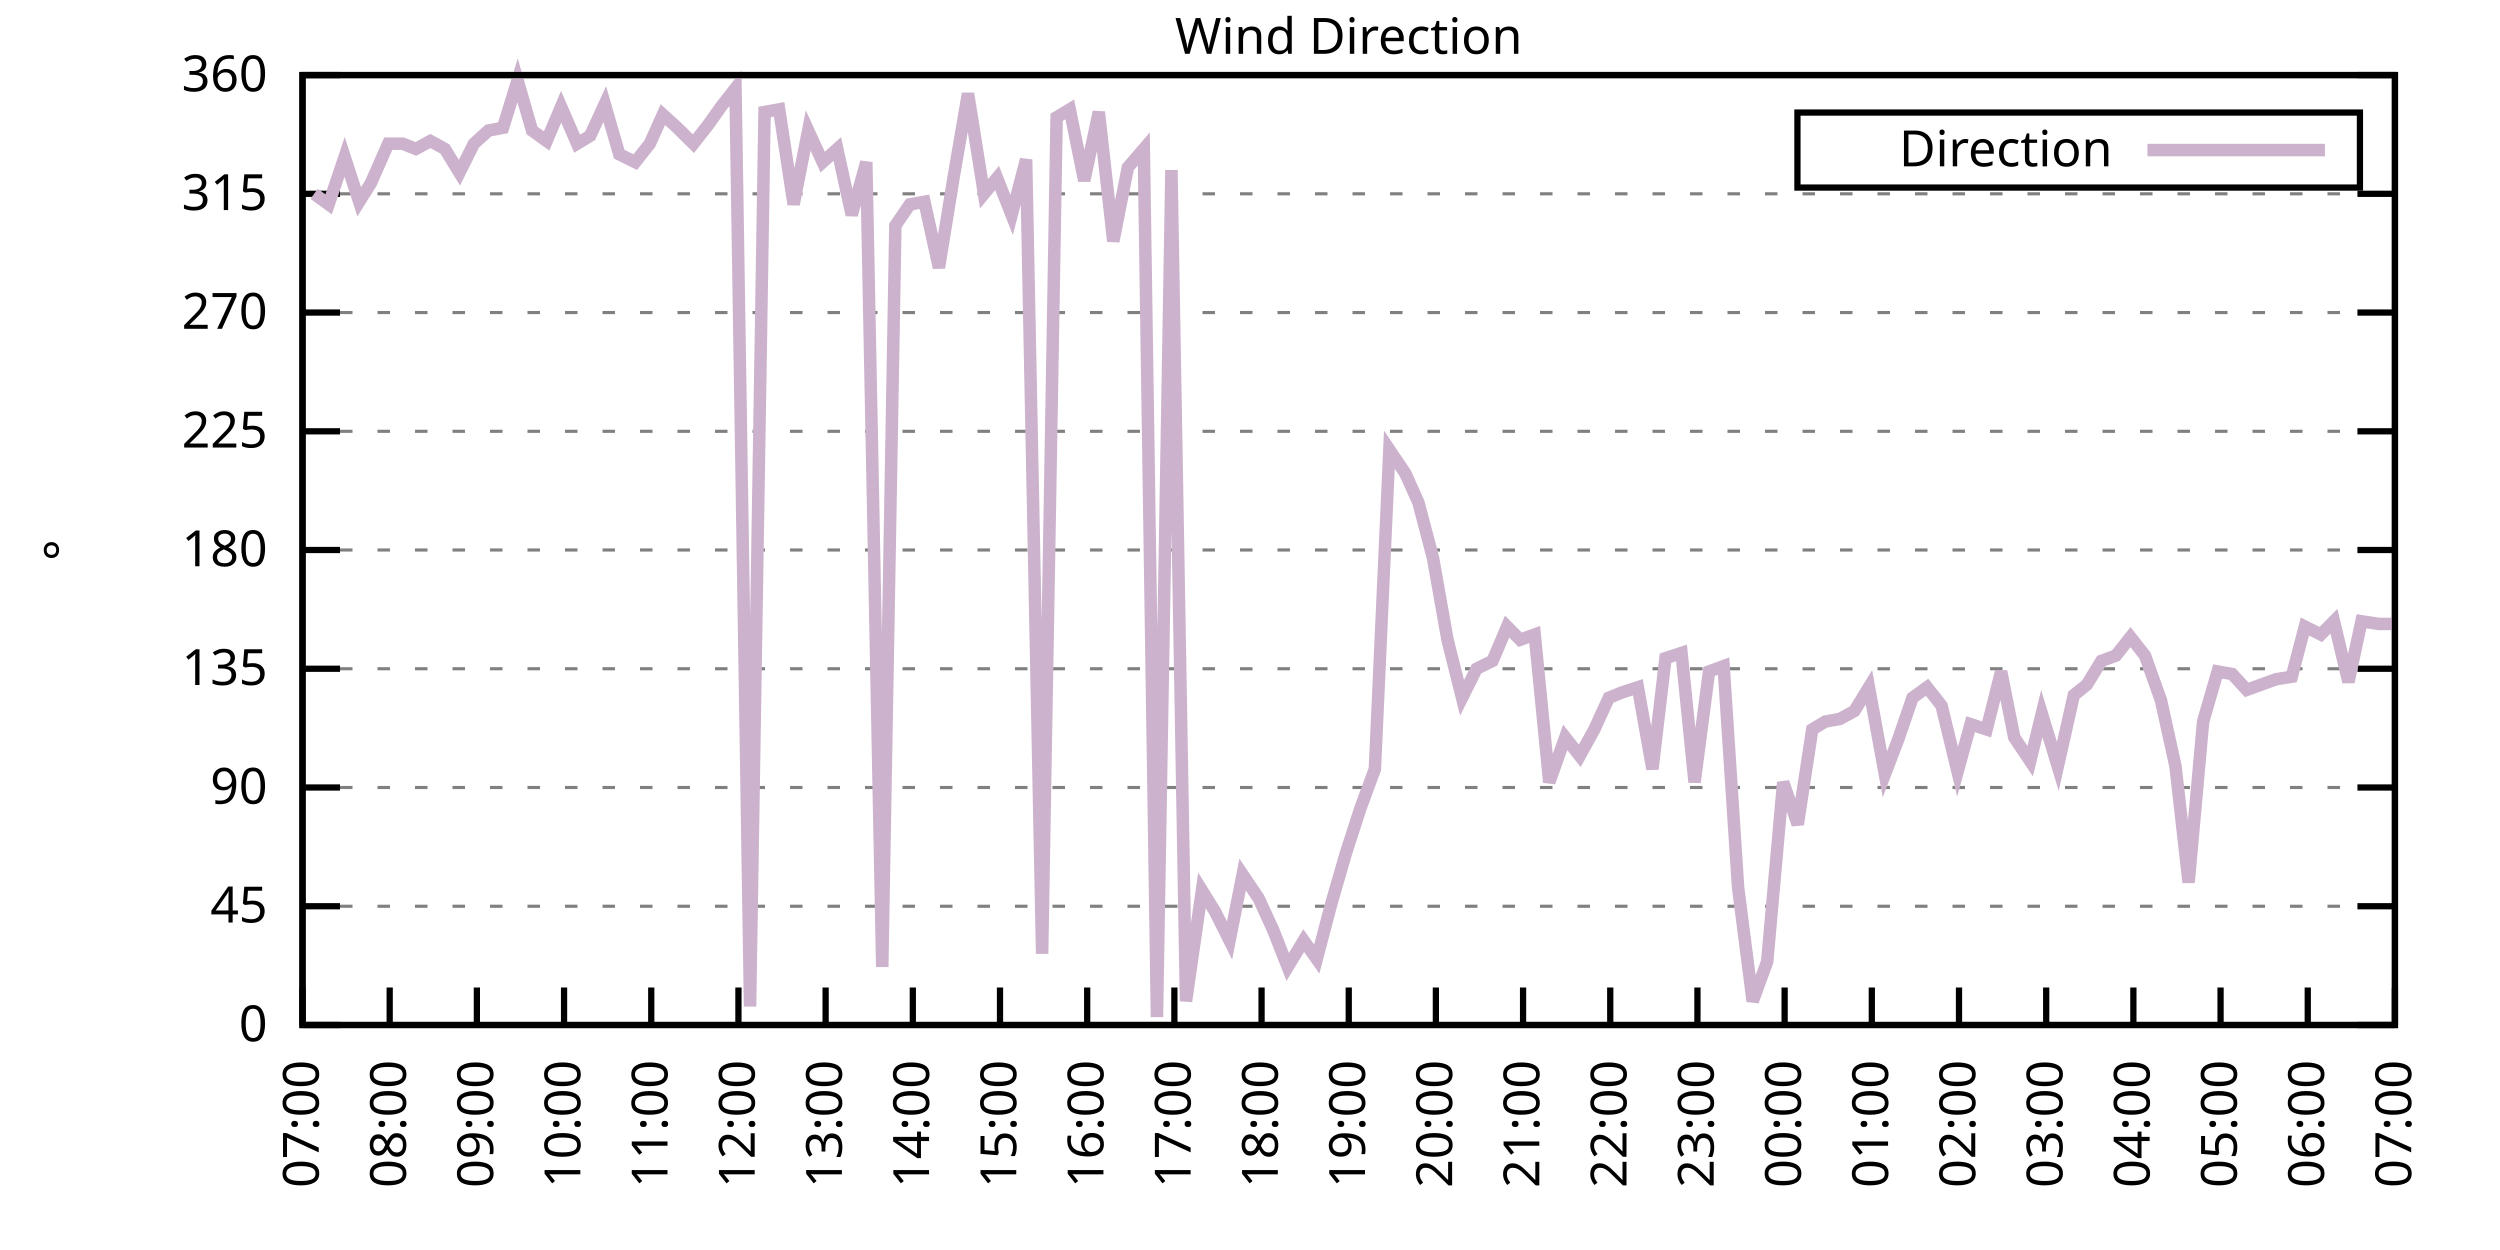
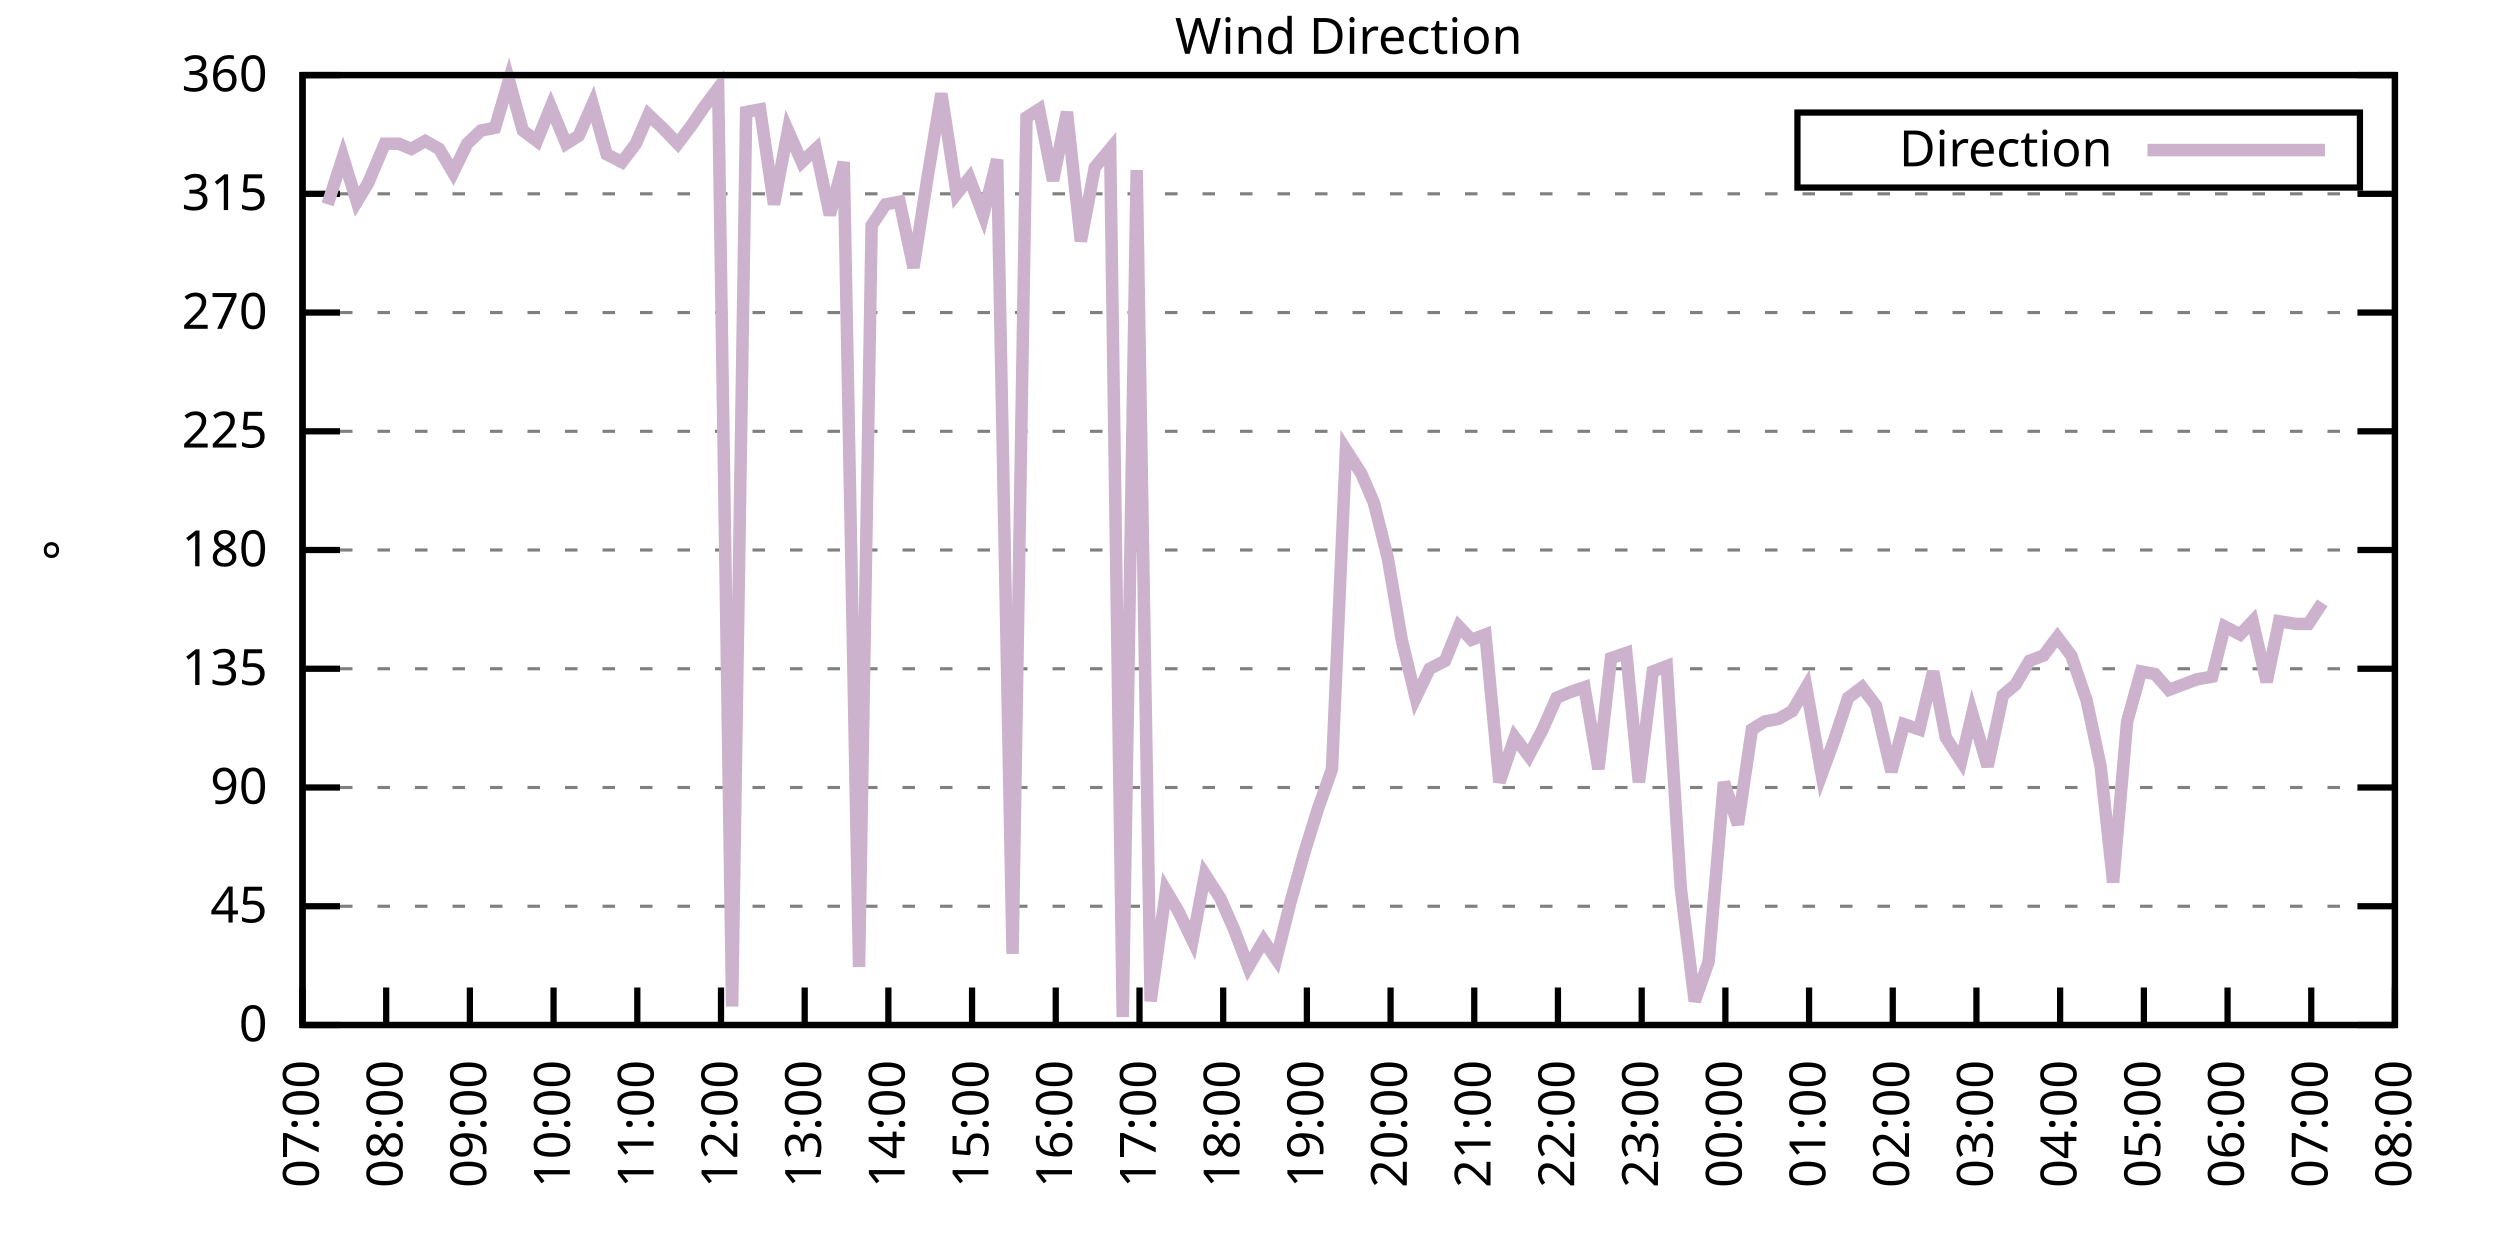
<svg xmlns="http://www.w3.org/2000/svg" xmlns:xlink="http://www.w3.org/1999/xlink" width="400" height="200" viewBox="0 0 400 200">
  <g id="gnuplot_canvas">
    <rect x="0" y="0" width="400" height="200" fill="none" />
    <defs>
      <circle id="gpDot" r="0.5" stroke-width="0.5" stroke="currentColor" />
      <path id="gpPt0" stroke-width="0.333" stroke="currentColor" d="M-1,0 h2 M0,-1 v2" />
      <path id="gpPt1" stroke-width="0.333" stroke="currentColor" d="M-1,-1 L1,1 M1,-1 L-1,1" />
      <path id="gpPt2" stroke-width="0.333" stroke="currentColor" d="M-1,0 L1,0 M0,-1 L0,1 M-1,-1 L1,1 M-1,1 L1,-1" />
      <rect id="gpPt3" stroke-width="0.333" stroke="currentColor" x="-1" y="-1" width="2" height="2" />
      <rect id="gpPt4" stroke-width="0.333" stroke="currentColor" fill="currentColor" x="-1" y="-1" width="2" height="2" />
      <circle id="gpPt5" stroke-width="0.333" stroke="currentColor" cx="0" cy="0" r="1" />
      <use xlink:href="#gpPt5" id="gpPt6" fill="currentColor" stroke="none" />
      <path id="gpPt7" stroke-width="0.333" stroke="currentColor" d="M0,-1.33 L-1.33,0.67 L1.33,0.67 z" />
      <use xlink:href="#gpPt7" id="gpPt8" fill="currentColor" stroke="none" />
      <use xlink:href="#gpPt7" id="gpPt9" stroke="currentColor" transform="rotate(180)" />
      <use xlink:href="#gpPt9" id="gpPt10" fill="currentColor" stroke="none" />
      <use xlink:href="#gpPt3" id="gpPt11" stroke="currentColor" transform="rotate(45)" />
      <use xlink:href="#gpPt11" id="gpPt12" fill="currentColor" stroke="none" />
      <path id="gpPt13" stroke-width="0.333" stroke="currentColor" d="M0,1.330 L1.265,0.411 L0.782,-1.067 L-0.782,-1.076 L-1.265,0.411 z" />
      <use xlink:href="#gpPt13" id="gpPt14" fill="currentColor" stroke="none" />
      <filter id="textbox" filterUnits="objectBoundingBox" x="0" y="0" height="1" width="1">
        <feFlood flood-color="white" flood-opacity="1" result="bgnd" />
        <feComposite in="SourceGraphic" in2="bgnd" operator="atop" />
      </filter>
      <filter id="greybox" filterUnits="objectBoundingBox" x="0" y="0" height="1" width="1">
        <feFlood flood-color="lightgrey" flood-opacity="1" result="grey" />
        <feComposite in="SourceGraphic" in2="grey" operator="atop" />
      </filter>
    </defs>
    <g fill="none" color="white" stroke="currentColor" stroke-width="1.00" stroke-linecap="butt" stroke-linejoin="miter">
</g>
    <g fill="none" color="black" stroke="currentColor" stroke-width="1.00" stroke-linecap="butt" stroke-linejoin="miter">
      <g stroke="none" shape-rendering="crispEdges">
        <polygon fill="rgb(255, 255, 255)" points="48.40,164.00 383.18,164.00 383.18,12.02 48.40,12.02 " />
      </g>
    </g>
    <g fill="none" color="black" stroke="currentColor" stroke-width="1.00" stroke-linecap="butt" stroke-linejoin="miter">
</g>
    <g fill="none" color="black" stroke="black" stroke-width="0.50" stroke-linecap="butt" stroke-linejoin="miter">
</g>
    <g fill="none" color="gray" stroke="currentColor" stroke-width="0.50" stroke-linecap="butt" stroke-linejoin="miter">
      <path stroke="gray" stroke-dasharray="2,4" class="gridline" d="M48.40,164.00 L383.19,164.00  " />
    </g>
    <g fill="none" color="gray" stroke="gray" stroke-width="1.00" stroke-linecap="butt" stroke-linejoin="miter">
</g>
    <g fill="none" color="black" stroke="currentColor" stroke-width="1.00" stroke-linecap="butt" stroke-linejoin="miter">
      <path stroke="black" d="M48.40,164.00 L54.40,164.00 M383.19,164.00 L377.19,164.00  " />
      <g transform="translate(42.80,166.60)" stroke="none" fill="black" font-family="Sans" font-size="8.00" text-anchor="end">
        <text>
          <tspan font-family="Sans"> 0</tspan>
        </text>
      </g>
    </g>
    <g fill="none" color="black" stroke="currentColor" stroke-width="1.00" stroke-linecap="butt" stroke-linejoin="miter">
</g>
    <g fill="none" color="black" stroke="black" stroke-width="0.50" stroke-linecap="butt" stroke-linejoin="miter">
</g>
    <g fill="none" color="gray" stroke="currentColor" stroke-width="0.50" stroke-linecap="butt" stroke-linejoin="miter">
      <path stroke="gray" stroke-dasharray="2,4" class="gridline" d="M48.40,145.00 L383.19,145.00  " />
    </g>
    <g fill="none" color="gray" stroke="gray" stroke-width="1.00" stroke-linecap="butt" stroke-linejoin="miter">
</g>
    <g fill="none" color="black" stroke="currentColor" stroke-width="1.00" stroke-linecap="butt" stroke-linejoin="miter">
      <path stroke="black" d="M48.40,145.00 L54.40,145.00 M383.19,145.00 L377.19,145.00  " />
      <g transform="translate(42.80,147.60)" stroke="none" fill="black" font-family="Sans" font-size="8.00" text-anchor="end">
        <text>
          <tspan font-family="Sans"> 45</tspan>
        </text>
      </g>
    </g>
    <g fill="none" color="black" stroke="currentColor" stroke-width="1.00" stroke-linecap="butt" stroke-linejoin="miter">
</g>
    <g fill="none" color="black" stroke="black" stroke-width="0.50" stroke-linecap="butt" stroke-linejoin="miter">
</g>
    <g fill="none" color="gray" stroke="currentColor" stroke-width="0.50" stroke-linecap="butt" stroke-linejoin="miter">
      <path stroke="gray" stroke-dasharray="2,4" class="gridline" d="M48.40,126.00 L383.19,126.00  " />
    </g>
    <g fill="none" color="gray" stroke="gray" stroke-width="1.00" stroke-linecap="butt" stroke-linejoin="miter">
</g>
    <g fill="none" color="black" stroke="currentColor" stroke-width="1.00" stroke-linecap="butt" stroke-linejoin="miter">
      <path stroke="black" d="M48.40,126.00 L54.40,126.00 M383.19,126.00 L377.19,126.00  " />
      <g transform="translate(42.80,128.60)" stroke="none" fill="black" font-family="Sans" font-size="8.00" text-anchor="end">
        <text>
          <tspan font-family="Sans"> 90</tspan>
        </text>
      </g>
    </g>
    <g fill="none" color="black" stroke="currentColor" stroke-width="1.00" stroke-linecap="butt" stroke-linejoin="miter">
</g>
    <g fill="none" color="black" stroke="black" stroke-width="0.50" stroke-linecap="butt" stroke-linejoin="miter">
</g>
    <g fill="none" color="gray" stroke="currentColor" stroke-width="0.50" stroke-linecap="butt" stroke-linejoin="miter">
      <path stroke="gray" stroke-dasharray="2,4" class="gridline" d="M48.40,107.00 L383.19,107.00  " />
    </g>
    <g fill="none" color="gray" stroke="gray" stroke-width="1.00" stroke-linecap="butt" stroke-linejoin="miter">
</g>
    <g fill="none" color="black" stroke="currentColor" stroke-width="1.00" stroke-linecap="butt" stroke-linejoin="miter">
      <path stroke="black" d="M48.40,107.00 L54.40,107.00 M383.19,107.00 L377.19,107.00  " />
      <g transform="translate(42.80,109.60)" stroke="none" fill="black" font-family="Sans" font-size="8.00" text-anchor="end">
        <text>
          <tspan font-family="Sans"> 135</tspan>
        </text>
      </g>
    </g>
    <g fill="none" color="black" stroke="currentColor" stroke-width="1.00" stroke-linecap="butt" stroke-linejoin="miter">
</g>
    <g fill="none" color="black" stroke="black" stroke-width="0.50" stroke-linecap="butt" stroke-linejoin="miter">
</g>
    <g fill="none" color="gray" stroke="currentColor" stroke-width="0.50" stroke-linecap="butt" stroke-linejoin="miter">
      <path stroke="gray" stroke-dasharray="2,4" class="gridline" d="M48.40,88.00 L383.19,88.00  " />
    </g>
    <g fill="none" color="gray" stroke="gray" stroke-width="1.00" stroke-linecap="butt" stroke-linejoin="miter">
</g>
    <g fill="none" color="black" stroke="currentColor" stroke-width="1.00" stroke-linecap="butt" stroke-linejoin="miter">
      <path stroke="black" d="M48.40,88.00 L54.40,88.00 M383.19,88.00 L377.19,88.00  " />
      <g transform="translate(42.80,90.60)" stroke="none" fill="black" font-family="Sans" font-size="8.00" text-anchor="end">
        <text>
          <tspan font-family="Sans"> 180</tspan>
        </text>
      </g>
    </g>
    <g fill="none" color="black" stroke="currentColor" stroke-width="1.00" stroke-linecap="butt" stroke-linejoin="miter">
</g>
    <g fill="none" color="black" stroke="black" stroke-width="0.50" stroke-linecap="butt" stroke-linejoin="miter">
</g>
    <g fill="none" color="gray" stroke="currentColor" stroke-width="0.50" stroke-linecap="butt" stroke-linejoin="miter">
      <path stroke="gray" stroke-dasharray="2,4" class="gridline" d="M48.40,69.01 L383.19,69.01  " />
    </g>
    <g fill="none" color="gray" stroke="gray" stroke-width="1.00" stroke-linecap="butt" stroke-linejoin="miter">
</g>
    <g fill="none" color="black" stroke="currentColor" stroke-width="1.00" stroke-linecap="butt" stroke-linejoin="miter">
      <path stroke="black" d="M48.40,69.01 L54.40,69.01 M383.19,69.01 L377.19,69.01  " />
      <g transform="translate(42.80,71.61)" stroke="none" fill="black" font-family="Sans" font-size="8.00" text-anchor="end">
        <text>
          <tspan font-family="Sans"> 225</tspan>
        </text>
      </g>
    </g>
    <g fill="none" color="black" stroke="currentColor" stroke-width="1.00" stroke-linecap="butt" stroke-linejoin="miter">
</g>
    <g fill="none" color="black" stroke="black" stroke-width="0.50" stroke-linecap="butt" stroke-linejoin="miter">
</g>
    <g fill="none" color="gray" stroke="currentColor" stroke-width="0.50" stroke-linecap="butt" stroke-linejoin="miter">
      <path stroke="gray" stroke-dasharray="2,4" class="gridline" d="M48.40,50.01 L383.19,50.01  " />
    </g>
    <g fill="none" color="gray" stroke="gray" stroke-width="1.00" stroke-linecap="butt" stroke-linejoin="miter">
</g>
    <g fill="none" color="black" stroke="currentColor" stroke-width="1.00" stroke-linecap="butt" stroke-linejoin="miter">
      <path stroke="black" d="M48.40,50.01 L54.40,50.01 M383.19,50.01 L377.19,50.01  " />
      <g transform="translate(42.80,52.61)" stroke="none" fill="black" font-family="Sans" font-size="8.00" text-anchor="end">
        <text>
          <tspan font-family="Sans"> 270</tspan>
        </text>
      </g>
    </g>
    <g fill="none" color="black" stroke="currentColor" stroke-width="1.00" stroke-linecap="butt" stroke-linejoin="miter">
</g>
    <g fill="none" color="black" stroke="black" stroke-width="0.50" stroke-linecap="butt" stroke-linejoin="miter">
</g>
    <g fill="none" color="gray" stroke="currentColor" stroke-width="0.50" stroke-linecap="butt" stroke-linejoin="miter">
      <path stroke="gray" stroke-dasharray="2,4" class="gridline" d="M48.40,31.01 L383.19,31.01  " />
    </g>
    <g fill="none" color="gray" stroke="gray" stroke-width="1.00" stroke-linecap="butt" stroke-linejoin="miter">
</g>
    <g fill="none" color="black" stroke="currentColor" stroke-width="1.00" stroke-linecap="butt" stroke-linejoin="miter">
      <path stroke="black" d="M48.40,31.01 L54.40,31.01 M383.19,31.01 L377.19,31.01  " />
      <g transform="translate(42.80,33.61)" stroke="none" fill="black" font-family="Sans" font-size="8.00" text-anchor="end">
        <text>
          <tspan font-family="Sans"> 315</tspan>
        </text>
      </g>
    </g>
    <g fill="none" color="black" stroke="currentColor" stroke-width="1.00" stroke-linecap="butt" stroke-linejoin="miter">
</g>
    <g fill="none" color="black" stroke="black" stroke-width="0.50" stroke-linecap="butt" stroke-linejoin="miter">
</g>
    <g fill="none" color="gray" stroke="currentColor" stroke-width="0.50" stroke-linecap="butt" stroke-linejoin="miter">
      <path stroke="gray" stroke-dasharray="2,4" class="gridline" d="M48.40,12.01 L383.19,12.01  " />
    </g>
    <g fill="none" color="gray" stroke="gray" stroke-width="1.00" stroke-linecap="butt" stroke-linejoin="miter">
</g>
    <g fill="none" color="black" stroke="currentColor" stroke-width="1.00" stroke-linecap="butt" stroke-linejoin="miter">
      <path stroke="black" d="M48.40,12.01 L54.40,12.01 M383.19,12.01 L377.19,12.01  " />
      <g transform="translate(42.80,14.61)" stroke="none" fill="black" font-family="Sans" font-size="8.00" text-anchor="end">
        <text>
          <tspan font-family="Sans"> 360</tspan>
        </text>
      </g>
    </g>
    <g fill="none" color="black" stroke="currentColor" stroke-width="1.00" stroke-linecap="butt" stroke-linejoin="miter">
      <path stroke="black" d="M48.40,164.00 L48.40,158.00  " />
      <g transform="translate(51.00,169.60) rotate(270.00)" stroke="none" fill="black" font-family="Sans" font-size="8.00" text-anchor="end">
        <text>
          <tspan font-family="Sans">07:00</tspan>
        </text>
      </g>
    </g>
    <g fill="none" color="black" stroke="currentColor" stroke-width="1.00" stroke-linecap="butt" stroke-linejoin="miter">
-       <path stroke="black" d="M62.35,164.00 L62.35,158.00  " />
-       <g transform="translate(64.95,169.60) rotate(270.00)" stroke="none" fill="black" font-family="Sans" font-size="8.00" text-anchor="end">
+       <path stroke="black" d="M61.79,164.00 L61.79,158.00  " />
+       <g transform="translate(64.39,169.60) rotate(270.00)" stroke="none" fill="black" font-family="Sans" font-size="8.00" text-anchor="end">
        <text>
          <tspan font-family="Sans">08:00</tspan>
        </text>
      </g>
    </g>
    <g fill="none" color="black" stroke="currentColor" stroke-width="1.00" stroke-linecap="butt" stroke-linejoin="miter">
-       <path stroke="black" d="M76.30,164.00 L76.30,158.00  " />
-       <g transform="translate(78.90,169.60) rotate(270.00)" stroke="none" fill="black" font-family="Sans" font-size="8.00" text-anchor="end">
+       <path stroke="black" d="M75.18,164.00 L75.18,158.00  " />
+       <g transform="translate(77.78,169.60) rotate(270.00)" stroke="none" fill="black" font-family="Sans" font-size="8.00" text-anchor="end">
        <text>
          <tspan font-family="Sans">09:00</tspan>
        </text>
      </g>
    </g>
    <g fill="none" color="black" stroke="currentColor" stroke-width="1.00" stroke-linecap="butt" stroke-linejoin="miter">
-       <path stroke="black" d="M90.25,164.00 L90.25,158.00  " />
-       <g transform="translate(92.85,169.60) rotate(270.00)" stroke="none" fill="black" font-family="Sans" font-size="8.00" text-anchor="end">
+       <path stroke="black" d="M88.57,164.00 L88.57,158.00  " />
+       <g transform="translate(91.17,169.60) rotate(270.00)" stroke="none" fill="black" font-family="Sans" font-size="8.00" text-anchor="end">
        <text>
          <tspan font-family="Sans">10:00</tspan>
        </text>
      </g>
    </g>
    <g fill="none" color="black" stroke="currentColor" stroke-width="1.00" stroke-linecap="butt" stroke-linejoin="miter">
-       <path stroke="black" d="M104.20,164.00 L104.20,158.00  " />
-       <g transform="translate(106.80,169.60) rotate(270.00)" stroke="none" fill="black" font-family="Sans" font-size="8.00" text-anchor="end">
+       <path stroke="black" d="M101.97,164.00 L101.97,158.00  " />
+       <g transform="translate(104.57,169.60) rotate(270.00)" stroke="none" fill="black" font-family="Sans" font-size="8.00" text-anchor="end">
        <text>
          <tspan font-family="Sans">11:00</tspan>
        </text>
      </g>
    </g>
    <g fill="none" color="black" stroke="currentColor" stroke-width="1.00" stroke-linecap="butt" stroke-linejoin="miter">
-       <path stroke="black" d="M118.15,164.00 L118.15,158.00  " />
-       <g transform="translate(120.75,169.60) rotate(270.00)" stroke="none" fill="black" font-family="Sans" font-size="8.00" text-anchor="end">
+       <path stroke="black" d="M115.36,164.00 L115.36,158.00  " />
+       <g transform="translate(117.96,169.60) rotate(270.00)" stroke="none" fill="black" font-family="Sans" font-size="8.00" text-anchor="end">
        <text>
          <tspan font-family="Sans">12:00</tspan>
        </text>
      </g>
    </g>
    <g fill="none" color="black" stroke="currentColor" stroke-width="1.00" stroke-linecap="butt" stroke-linejoin="miter">
-       <path stroke="black" d="M132.10,164.00 L132.10,158.00  " />
-       <g transform="translate(134.70,169.60) rotate(270.00)" stroke="none" fill="black" font-family="Sans" font-size="8.00" text-anchor="end">
+       <path stroke="black" d="M128.75,164.00 L128.75,158.00  " />
+       <g transform="translate(131.35,169.60) rotate(270.00)" stroke="none" fill="black" font-family="Sans" font-size="8.00" text-anchor="end">
        <text>
          <tspan font-family="Sans">13:00</tspan>
        </text>
      </g>
    </g>
    <g fill="none" color="black" stroke="currentColor" stroke-width="1.00" stroke-linecap="butt" stroke-linejoin="miter">
-       <path stroke="black" d="M146.05,164.00 L146.05,158.00  " />
-       <g transform="translate(148.65,169.60) rotate(270.00)" stroke="none" fill="black" font-family="Sans" font-size="8.00" text-anchor="end">
+       <path stroke="black" d="M142.14,164.00 L142.14,158.00  " />
+       <g transform="translate(144.74,169.60) rotate(270.00)" stroke="none" fill="black" font-family="Sans" font-size="8.00" text-anchor="end">
        <text>
          <tspan font-family="Sans">14:00</tspan>
        </text>
      </g>
    </g>
    <g fill="none" color="black" stroke="currentColor" stroke-width="1.00" stroke-linecap="butt" stroke-linejoin="miter">
-       <path stroke="black" d="M160.00,164.00 L160.00,158.00  " />
-       <g transform="translate(162.60,169.60) rotate(270.00)" stroke="none" fill="black" font-family="Sans" font-size="8.00" text-anchor="end">
+       <path stroke="black" d="M155.53,164.00 L155.53,158.00  " />
+       <g transform="translate(158.13,169.60) rotate(270.00)" stroke="none" fill="black" font-family="Sans" font-size="8.00" text-anchor="end">
        <text>
          <tspan font-family="Sans">15:00</tspan>
        </text>
      </g>
    </g>
    <g fill="none" color="black" stroke="currentColor" stroke-width="1.00" stroke-linecap="butt" stroke-linejoin="miter">
-       <path stroke="black" d="M173.95,164.00 L173.95,158.00  " />
-       <g transform="translate(176.55,169.60) rotate(270.00)" stroke="none" fill="black" font-family="Sans" font-size="8.00" text-anchor="end">
+       <path stroke="black" d="M168.92,164.00 L168.92,158.00  " />
+       <g transform="translate(171.52,169.60) rotate(270.00)" stroke="none" fill="black" font-family="Sans" font-size="8.00" text-anchor="end">
        <text>
          <tspan font-family="Sans">16:00</tspan>
        </text>
      </g>
    </g>
    <g fill="none" color="black" stroke="currentColor" stroke-width="1.00" stroke-linecap="butt" stroke-linejoin="miter">
-       <path stroke="black" d="M187.90,164.00 L187.90,158.00  " />
-       <g transform="translate(190.50,169.60) rotate(270.00)" stroke="none" fill="black" font-family="Sans" font-size="8.00" text-anchor="end">
+       <path stroke="black" d="M182.32,164.00 L182.32,158.00  " />
+       <g transform="translate(184.92,169.60) rotate(270.00)" stroke="none" fill="black" font-family="Sans" font-size="8.00" text-anchor="end">
        <text>
          <tspan font-family="Sans">17:00</tspan>
        </text>
      </g>
    </g>
    <g fill="none" color="black" stroke="currentColor" stroke-width="1.00" stroke-linecap="butt" stroke-linejoin="miter">
-       <path stroke="black" d="M201.85,164.00 L201.85,158.00  " />
-       <g transform="translate(204.45,169.60) rotate(270.00)" stroke="none" fill="black" font-family="Sans" font-size="8.00" text-anchor="end">
+       <path stroke="black" d="M195.71,164.00 L195.71,158.00  " />
+       <g transform="translate(198.31,169.60) rotate(270.00)" stroke="none" fill="black" font-family="Sans" font-size="8.00" text-anchor="end">
        <text>
          <tspan font-family="Sans">18:00</tspan>
        </text>
      </g>
    </g>
    <g fill="none" color="black" stroke="currentColor" stroke-width="1.00" stroke-linecap="butt" stroke-linejoin="miter">
-       <path stroke="black" d="M215.80,164.00 L215.80,158.00  " />
-       <g transform="translate(218.40,169.60) rotate(270.00)" stroke="none" fill="black" font-family="Sans" font-size="8.00" text-anchor="end">
+       <path stroke="black" d="M209.10,164.00 L209.10,158.00  " />
+       <g transform="translate(211.70,169.60) rotate(270.00)" stroke="none" fill="black" font-family="Sans" font-size="8.00" text-anchor="end">
        <text>
          <tspan font-family="Sans">19:00</tspan>
        </text>
      </g>
    </g>
    <g fill="none" color="black" stroke="currentColor" stroke-width="1.00" stroke-linecap="butt" stroke-linejoin="miter">
-       <path stroke="black" d="M229.74,164.00 L229.74,158.00  " />
-       <g transform="translate(232.34,169.60) rotate(270.00)" stroke="none" fill="black" font-family="Sans" font-size="8.00" text-anchor="end">
+       <path stroke="black" d="M222.49,164.00 L222.49,158.00  " />
+       <g transform="translate(225.09,169.60) rotate(270.00)" stroke="none" fill="black" font-family="Sans" font-size="8.00" text-anchor="end">
        <text>
          <tspan font-family="Sans">20:00</tspan>
        </text>
      </g>
    </g>
    <g fill="none" color="black" stroke="currentColor" stroke-width="1.00" stroke-linecap="butt" stroke-linejoin="miter">
-       <path stroke="black" d="M243.69,164.00 L243.69,158.00  " />
-       <g transform="translate(246.29,169.60) rotate(270.00)" stroke="none" fill="black" font-family="Sans" font-size="8.00" text-anchor="end">
+       <path stroke="black" d="M235.88,164.00 L235.88,158.00  " />
+       <g transform="translate(238.48,169.60) rotate(270.00)" stroke="none" fill="black" font-family="Sans" font-size="8.00" text-anchor="end">
        <text>
          <tspan font-family="Sans">21:00</tspan>
        </text>
      </g>
    </g>
    <g fill="none" color="black" stroke="currentColor" stroke-width="1.00" stroke-linecap="butt" stroke-linejoin="miter">
-       <path stroke="black" d="M257.64,164.00 L257.64,158.00  " />
-       <g transform="translate(260.24,169.60) rotate(270.00)" stroke="none" fill="black" font-family="Sans" font-size="8.00" text-anchor="end">
+       <path stroke="black" d="M249.27,164.00 L249.27,158.00  " />
+       <g transform="translate(251.87,169.60) rotate(270.00)" stroke="none" fill="black" font-family="Sans" font-size="8.00" text-anchor="end">
        <text>
          <tspan font-family="Sans">22:00</tspan>
        </text>
      </g>
    </g>
    <g fill="none" color="black" stroke="currentColor" stroke-width="1.00" stroke-linecap="butt" stroke-linejoin="miter">
-       <path stroke="black" d="M271.59,164.00 L271.59,158.00  " />
-       <g transform="translate(274.19,169.60) rotate(270.00)" stroke="none" fill="black" font-family="Sans" font-size="8.00" text-anchor="end">
+       <path stroke="black" d="M262.67,164.00 L262.67,158.00  " />
+       <g transform="translate(265.27,169.60) rotate(270.00)" stroke="none" fill="black" font-family="Sans" font-size="8.00" text-anchor="end">
        <text>
          <tspan font-family="Sans">23:00</tspan>
        </text>
      </g>
    </g>
    <g fill="none" color="black" stroke="currentColor" stroke-width="1.00" stroke-linecap="butt" stroke-linejoin="miter">
-       <path stroke="black" d="M285.54,164.00 L285.54,158.00  " />
-       <g transform="translate(288.14,169.60) rotate(270.00)" stroke="none" fill="black" font-family="Sans" font-size="8.00" text-anchor="end">
+       <path stroke="black" d="M276.06,164.00 L276.06,158.00  " />
+       <g transform="translate(278.66,169.60) rotate(270.00)" stroke="none" fill="black" font-family="Sans" font-size="8.00" text-anchor="end">
        <text>
          <tspan font-family="Sans">00:00</tspan>
        </text>
      </g>
    </g>
    <g fill="none" color="black" stroke="currentColor" stroke-width="1.00" stroke-linecap="butt" stroke-linejoin="miter">
-       <path stroke="black" d="M299.49,164.00 L299.49,158.00  " />
-       <g transform="translate(302.09,169.60) rotate(270.00)" stroke="none" fill="black" font-family="Sans" font-size="8.00" text-anchor="end">
+       <path stroke="black" d="M289.45,164.00 L289.45,158.00  " />
+       <g transform="translate(292.05,169.60) rotate(270.00)" stroke="none" fill="black" font-family="Sans" font-size="8.00" text-anchor="end">
        <text>
          <tspan font-family="Sans">01:00</tspan>
        </text>
      </g>
    </g>
    <g fill="none" color="black" stroke="currentColor" stroke-width="1.00" stroke-linecap="butt" stroke-linejoin="miter">
-       <path stroke="black" d="M313.44,164.00 L313.44,158.00  " />
-       <g transform="translate(316.04,169.60) rotate(270.00)" stroke="none" fill="black" font-family="Sans" font-size="8.00" text-anchor="end">
+       <path stroke="black" d="M302.84,164.00 L302.84,158.00  " />
+       <g transform="translate(305.44,169.60) rotate(270.00)" stroke="none" fill="black" font-family="Sans" font-size="8.00" text-anchor="end">
        <text>
          <tspan font-family="Sans">02:00</tspan>
        </text>
      </g>
    </g>
    <g fill="none" color="black" stroke="currentColor" stroke-width="1.00" stroke-linecap="butt" stroke-linejoin="miter">
-       <path stroke="black" d="M327.39,164.00 L327.39,158.00  " />
-       <g transform="translate(329.99,169.60) rotate(270.00)" stroke="none" fill="black" font-family="Sans" font-size="8.00" text-anchor="end">
+       <path stroke="black" d="M316.23,164.00 L316.23,158.00  " />
+       <g transform="translate(318.83,169.60) rotate(270.00)" stroke="none" fill="black" font-family="Sans" font-size="8.00" text-anchor="end">
        <text>
          <tspan font-family="Sans">03:00</tspan>
        </text>
      </g>
    </g>
    <g fill="none" color="black" stroke="currentColor" stroke-width="1.00" stroke-linecap="butt" stroke-linejoin="miter">
-       <path stroke="black" d="M341.34,164.00 L341.34,158.00  " />
-       <g transform="translate(343.94,169.60) rotate(270.00)" stroke="none" fill="black" font-family="Sans" font-size="8.00" text-anchor="end">
+       <path stroke="black" d="M329.62,164.00 L329.62,158.00  " />
+       <g transform="translate(332.22,169.60) rotate(270.00)" stroke="none" fill="black" font-family="Sans" font-size="8.00" text-anchor="end">
        <text>
          <tspan font-family="Sans">04:00</tspan>
        </text>
      </g>
    </g>
    <g fill="none" color="black" stroke="currentColor" stroke-width="1.00" stroke-linecap="butt" stroke-linejoin="miter">
-       <path stroke="black" d="M355.29,164.00 L355.29,158.00  " />
-       <g transform="translate(357.89,169.60) rotate(270.00)" stroke="none" fill="black" font-family="Sans" font-size="8.00" text-anchor="end">
+       <path stroke="black" d="M343.02,164.00 L343.02,158.00  " />
+       <g transform="translate(345.62,169.60) rotate(270.00)" stroke="none" fill="black" font-family="Sans" font-size="8.00" text-anchor="end">
        <text>
          <tspan font-family="Sans">05:00</tspan>
        </text>
      </g>
    </g>
    <g fill="none" color="black" stroke="currentColor" stroke-width="1.00" stroke-linecap="butt" stroke-linejoin="miter">
-       <path stroke="black" d="M369.24,164.00 L369.24,158.00  " />
-       <g transform="translate(371.84,169.60) rotate(270.00)" stroke="none" fill="black" font-family="Sans" font-size="8.00" text-anchor="end">
+       <path stroke="black" d="M356.41,164.00 L356.41,158.00  " />
+       <g transform="translate(359.01,169.60) rotate(270.00)" stroke="none" fill="black" font-family="Sans" font-size="8.00" text-anchor="end">
        <text>
          <tspan font-family="Sans">06:00</tspan>
+         </text>
+       </g>
+     </g>
+     <g fill="none" color="black" stroke="currentColor" stroke-width="1.00" stroke-linecap="butt" stroke-linejoin="miter">
+       <path stroke="black" d="M369.80,164.00 L369.80,158.00  " />
+       <g transform="translate(372.40,169.60) rotate(270.00)" stroke="none" fill="black" font-family="Sans" font-size="8.00" text-anchor="end">
+         <text>
+           <tspan font-family="Sans">07:00</tspan>
        </text>
      </g>
    </g>
    <g fill="none" color="black" stroke="currentColor" stroke-width="1.00" stroke-linecap="butt" stroke-linejoin="miter">
      <path stroke="black" d="M383.19,164.00 L383.19,158.00  " />
      <g transform="translate(385.79,169.60) rotate(270.00)" stroke="none" fill="black" font-family="Sans" font-size="8.00" text-anchor="end">
        <text>
-           <tspan font-family="Sans">07:00</tspan>
+           <tspan font-family="Sans">08:00</tspan>
        </text>
      </g>
    </g>
    <g fill="none" color="black" stroke="currentColor" stroke-width="1.00" stroke-linecap="butt" stroke-linejoin="miter">
</g>
    <g fill="none" color="black" stroke="currentColor" stroke-width="1.00" stroke-linecap="butt" stroke-linejoin="miter">
      <path stroke="black" d="M48.40,12.01 L48.40,164.00 L383.19,164.00 L383.19,12.01 L48.40,12.01 Z  " />
    </g>
    <g fill="none" color="black" stroke="currentColor" stroke-width="1.00" stroke-linecap="butt" stroke-linejoin="miter">
</g>
    <g fill="none" color="black" stroke="currentColor" stroke-width="1.00" stroke-linecap="butt" stroke-linejoin="miter">
      <path stroke="black" d="M287.59,30.01 L287.59,18.01 L377.59,18.01 L377.59,30.01 L287.59,30.01 Z  " />
    </g>
    <g id="Wind_direction_plot_1">
      <g fill="none" color="white" stroke="black" stroke-width="2.00" stroke-linecap="butt" stroke-linejoin="miter">
</g>
      <g fill="none" color="black" stroke="currentColor" stroke-width="2.00" stroke-linecap="butt" stroke-linejoin="miter">
        <g transform="translate(337.99,26.61)" stroke="none" fill="black" font-family="Sans" font-size="8.00" text-anchor="end">
          <text>
            <tspan font-family="Sans">Direction</tspan>
          </text>
        </g>
      </g>
      <g fill="none" color="black" stroke="currentColor" stroke-width="2.00" stroke-linecap="butt" stroke-linejoin="miter">
-         <path stroke="rgb(204, 178, 204)" d="M343.59,24.01 L371.99,24.01 M50.26,31.01 L52.58,32.70 L55.14,25.10 L57.47,32.28 L59.33,29.32 L62.12,22.99   L64.44,22.99 L66.53,23.83 L68.86,22.56 L71.18,23.83 L73.51,27.63 L75.83,22.99 L78.16,20.88 L80.48,20.45   L82.81,12.85 L85.13,20.88 L87.46,22.56 L89.78,17.08 L92.34,22.99 L94.43,21.72 L96.76,16.65 L99.08,24.68   L101.64,25.94 L103.97,22.99 L106.06,18.34 L108.38,20.45 L110.94,22.99 L113.27,20.03 L115.36,17.08 L117.68,14.12   L120.01,161.04 L122.33,17.92 L124.66,17.50 L126.98,32.70 L129.31,20.88 L131.63,25.94 L133.96,23.83 L136.28,34.39   L138.61,25.94 L141.16,154.71 L143.26,36.08 L145.58,32.70 L147.91,32.28 L150.23,42.83 L152.56,28.48 L154.88,14.97   L157.44,31.01 L159.53,28.48 L161.86,34.39 L164.18,25.52 L166.74,152.60 L169.06,18.77 L171.16,17.50 L173.48,28.90   L175.81,17.92 L178.13,38.61 L180.46,26.79 L183.01,23.83 L185.11,162.73 L187.43,27.21 L189.76,160.20 L192.31,142.47   L194.41,145.85 L196.73,150.49 L198.82,139.93 L201.38,143.73 L203.71,148.80 L206.03,154.71 L208.59,150.49 L210.68,153.45   L213.01,144.58 L215.33,136.56 L217.65,129.38 L219.98,123.05 L222.30,71.96 L224.86,75.76 L226.95,80.41 L229.28,89.27   L231.60,102.36 L233.93,111.65 L236.25,107.00 L238.81,105.74 L241.14,100.25 L243.23,102.36 L245.55,101.52 L247.88,125.16   L250.44,117.98 L252.76,120.94 L255.09,116.71 L257.41,111.65 L259.50,110.80 L262.06,109.96 L264.39,123.05 L266.48,105.31   L269.04,104.47 L271.13,125.16 L273.45,107.43 L275.78,106.58 L278.10,142.05 L280.43,160.20 L282.75,153.87 L285.31,125.16   L287.64,131.91 L289.96,116.71 L292.05,115.45 L294.38,115.03 L296.70,113.76 L299.03,109.96 L301.58,123.89 L303.68,118.40   L306.00,111.65 L308.33,109.96 L310.65,112.91 L313.21,123.47 L315.30,115.87 L317.86,116.71 L320.18,107.43 L322.28,117.98   L324.83,121.78 L326.69,114.18 L329.25,122.62 L331.81,111.23 L333.90,109.54 L336.23,105.74 L338.55,104.89 L340.88,101.94   L343.20,104.89 L345.76,112.07 L348.08,122.62 L350.18,141.20 L352.50,115.45 L354.83,107.43 L357.15,107.85 L359.48,110.38   L361.80,109.54 L364.13,108.69 L366.68,108.27 L368.78,100.25 L371.33,101.52 L373.43,99.40 L375.75,109.11 L377.84,99.40   L380.63,99.83 L382.73,99.83  " />
+         <path stroke="rgb(204, 178, 204)" d="M343.59,24.01 L371.99,24.01 M52.42,32.70 L54.87,25.10 L57.10,32.28 L58.89,29.32 L61.57,22.99 L63.80,22.99   L65.81,23.83 L68.04,22.56 L70.27,23.83 L72.50,27.63 L74.74,22.99 L76.97,20.88 L79.20,20.45 L81.43,12.85   L83.66,20.88 L85.90,22.56 L88.13,17.08 L90.58,22.99 L92.59,21.72 L94.82,16.65 L97.06,24.68 L99.51,25.94   L101.74,22.99 L103.75,18.34 L105.98,20.45 L108.44,22.99 L110.67,20.03 L112.68,17.08 L114.91,14.12 L117.14,161.04   L119.38,17.92 L121.61,17.50 L123.84,32.70 L126.07,20.88 L128.30,25.94 L130.54,23.83 L132.77,34.39 L135.00,25.94   L137.45,154.71 L139.46,36.08 L141.69,32.70 L143.93,32.28 L146.16,42.83 L148.39,28.48 L150.62,14.97 L153.08,31.01   L155.09,28.48 L157.32,34.39 L159.55,25.52 L162.01,152.60 L164.24,18.77 L166.25,17.50 L168.48,28.90 L170.71,17.92   L172.94,38.61 L175.17,26.79 L177.63,23.83 L179.64,162.73 L181.87,27.21 L184.10,160.20 L186.56,142.47 L188.57,145.85   L190.80,150.49 L192.81,139.93 L195.26,143.73 L197.49,148.80 L199.73,154.71 L202.18,150.49 L204.19,153.45 L206.42,144.58   L208.65,136.56 L210.88,129.38 L213.12,123.05 L215.35,71.96 L217.80,75.76 L219.81,80.41 L222.04,89.27 L224.28,102.36   L226.51,111.65 L228.74,107.00 L231.20,105.74 L233.43,100.25 L235.44,102.36 L237.67,101.52 L239.90,125.16 L242.36,117.98   L244.59,120.94 L246.82,116.71 L249.05,111.65 L251.06,110.80 L253.51,109.96 L255.75,123.05 L257.76,105.31 L260.21,104.47   L262.22,125.16 L264.45,107.43 L266.68,106.58 L268.92,142.05 L271.15,160.20 L273.38,153.87 L275.83,125.16 L278.07,131.91   L280.30,116.71 L282.31,115.45 L284.54,115.03 L286.77,113.76 L289.00,109.96 L291.46,123.89 L293.47,118.40 L295.70,111.65   L297.93,109.96 L300.16,112.91 L302.62,123.47 L304.63,115.87 L307.08,116.71 L309.31,107.43 L311.32,117.98 L313.78,121.78   L315.56,114.18 L318.02,122.62 L320.47,111.23 L322.48,109.54 L324.71,105.74 L326.95,104.89 L329.18,101.94 L331.41,104.89   L333.86,112.07 L336.10,122.62 L338.10,141.20 L340.34,115.45 L342.57,107.43 L344.80,107.85 L347.03,110.38 L349.26,109.54   L351.50,108.69 L353.95,108.27 L355.96,100.25 L358.42,101.52 L360.42,99.40 L362.66,109.11 L364.66,99.40 L367.34,99.83   L369.35,99.83 L371.58,96.45  " />
      </g>
    </g>
    <g fill="none" color="black" stroke="currentColor" stroke-width="2.00" stroke-linecap="butt" stroke-linejoin="miter">
</g>
    <g fill="none" color="black" stroke="black" stroke-width="1.00" stroke-linecap="butt" stroke-linejoin="miter">
</g>
    <g fill="none" color="black" stroke="currentColor" stroke-width="1.00" stroke-linecap="butt" stroke-linejoin="miter">
      <path stroke="black" d="M48.40,12.01 L48.40,164.00 L383.19,164.00 L383.19,12.01 L48.40,12.01 Z  " />
      <g transform="translate(12.80,88.01) rotate(270.00)" stroke="none" fill="black" font-family="Sans" font-size="8.00" text-anchor="middle">
        <text>
          <tspan font-family="Sans">°</tspan>
        </text>
      </g>
    </g>
    <g fill="none" color="black" stroke="currentColor" stroke-width="1.00" stroke-linecap="butt" stroke-linejoin="miter">
</g>
    <g fill="none" color="black" stroke="currentColor" stroke-width="1.00" stroke-linecap="butt" stroke-linejoin="miter">
      <g transform="translate(215.79,8.61)" stroke="none" fill="black" font-family="Sans" font-size="8.00" text-anchor="middle">
        <text>
          <tspan font-family="Sans">Wind Direction</tspan>
        </text>
      </g>
    </g>
    <g fill="none" color="black" stroke="currentColor" stroke-width="1.00" stroke-linecap="butt" stroke-linejoin="miter">
</g>
  </g>
</svg>
